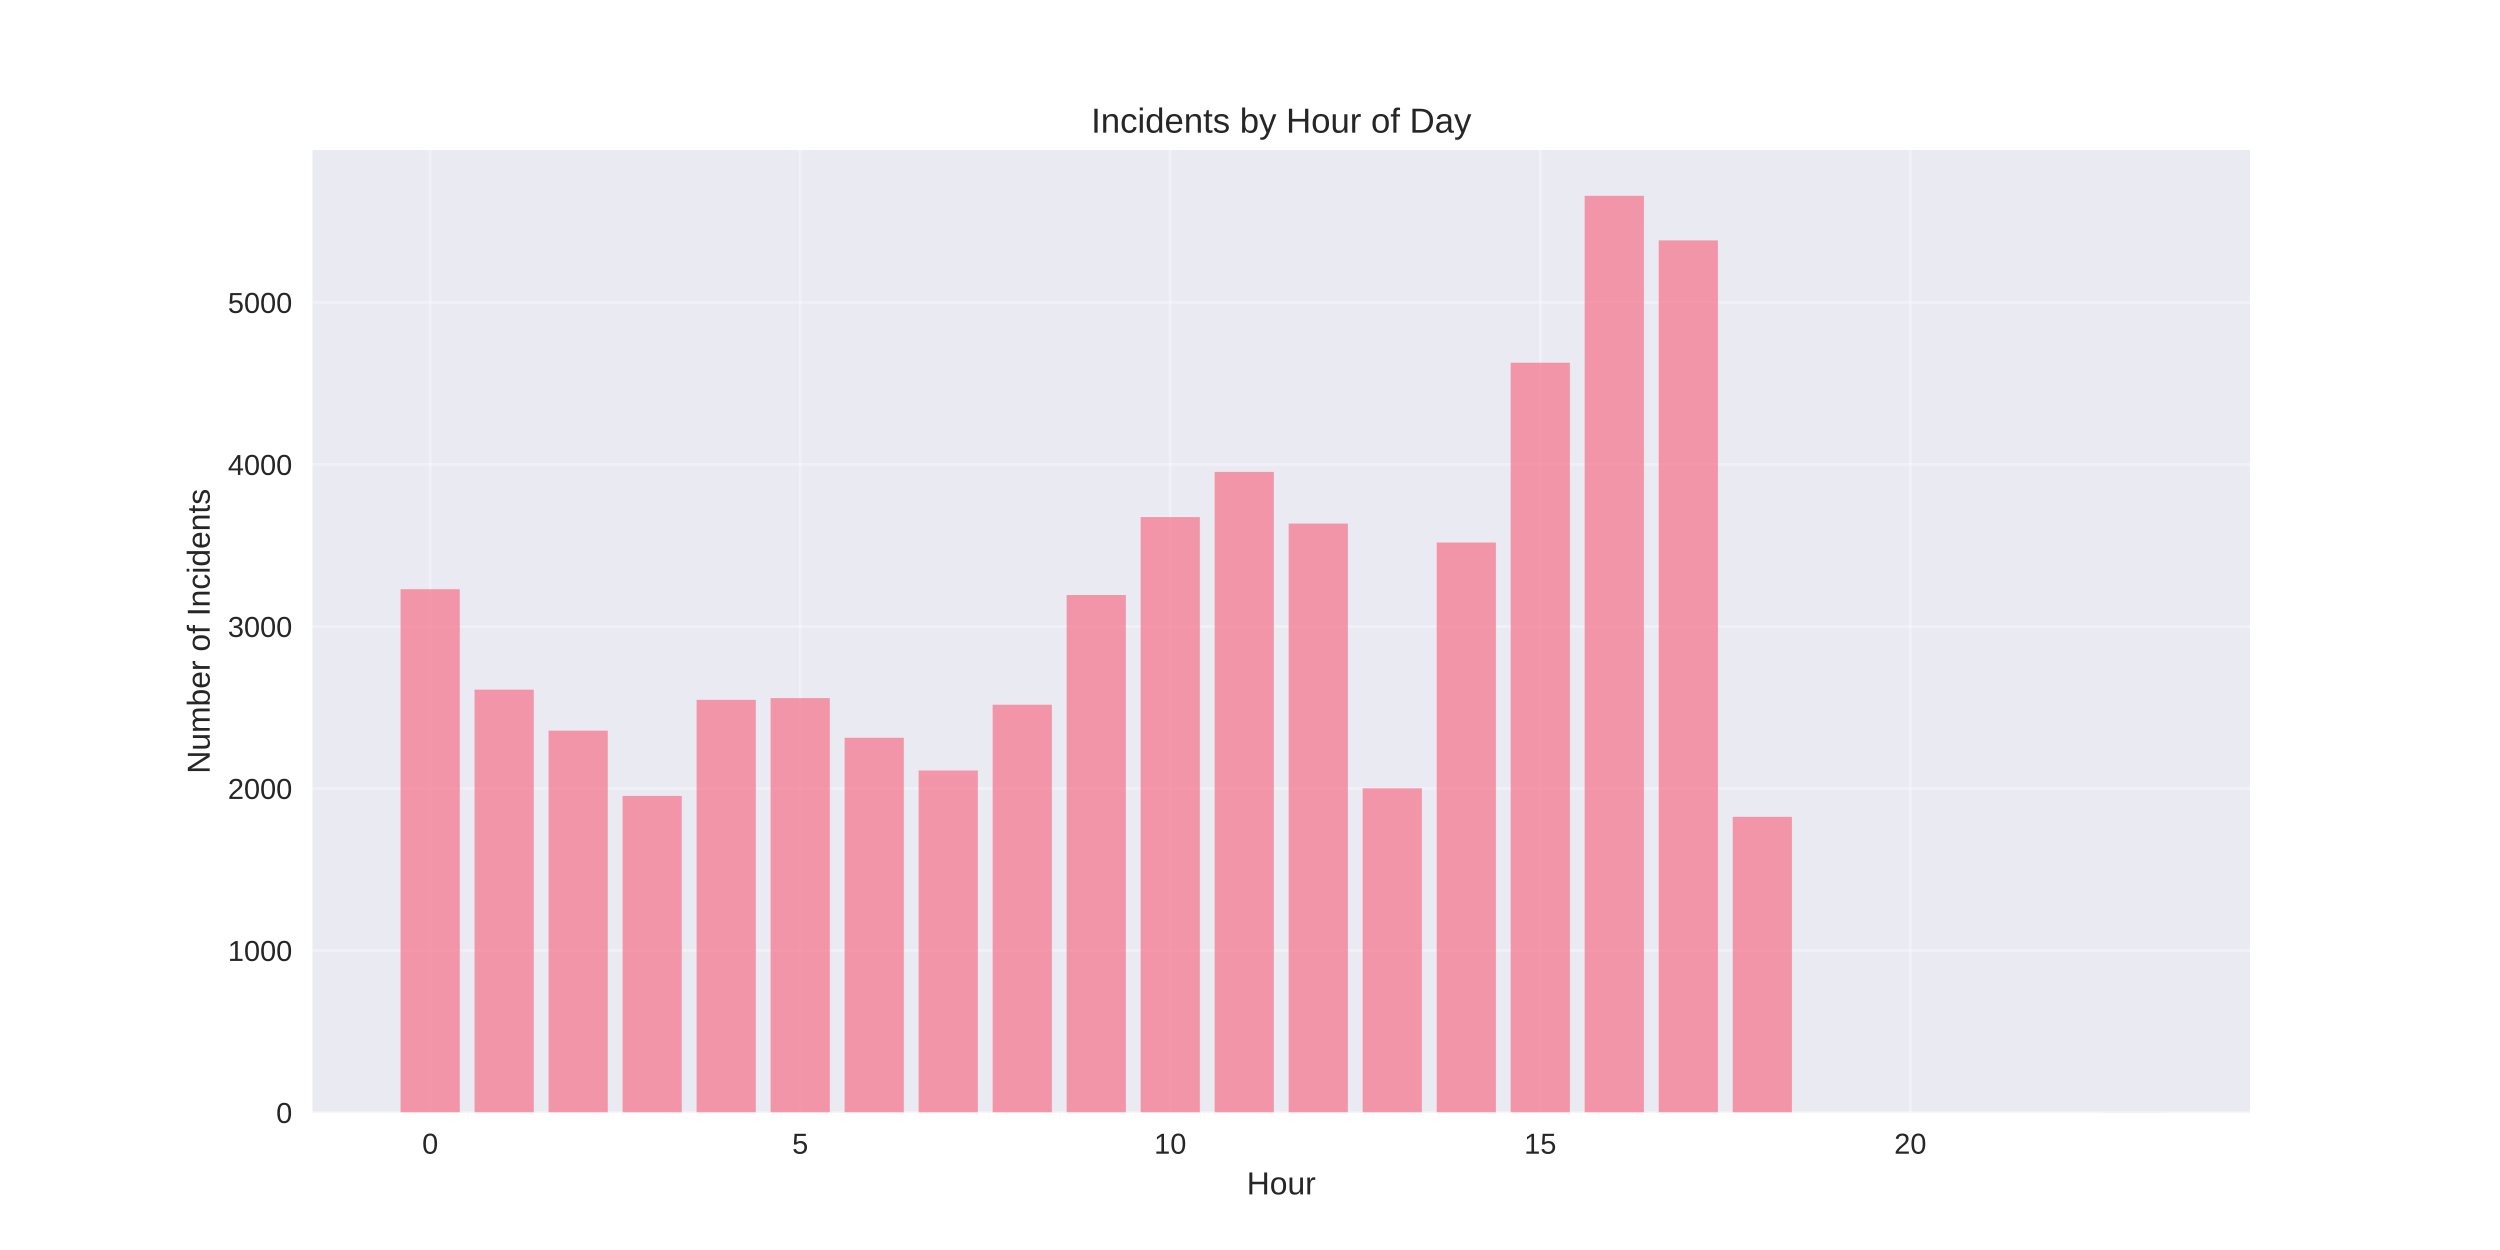
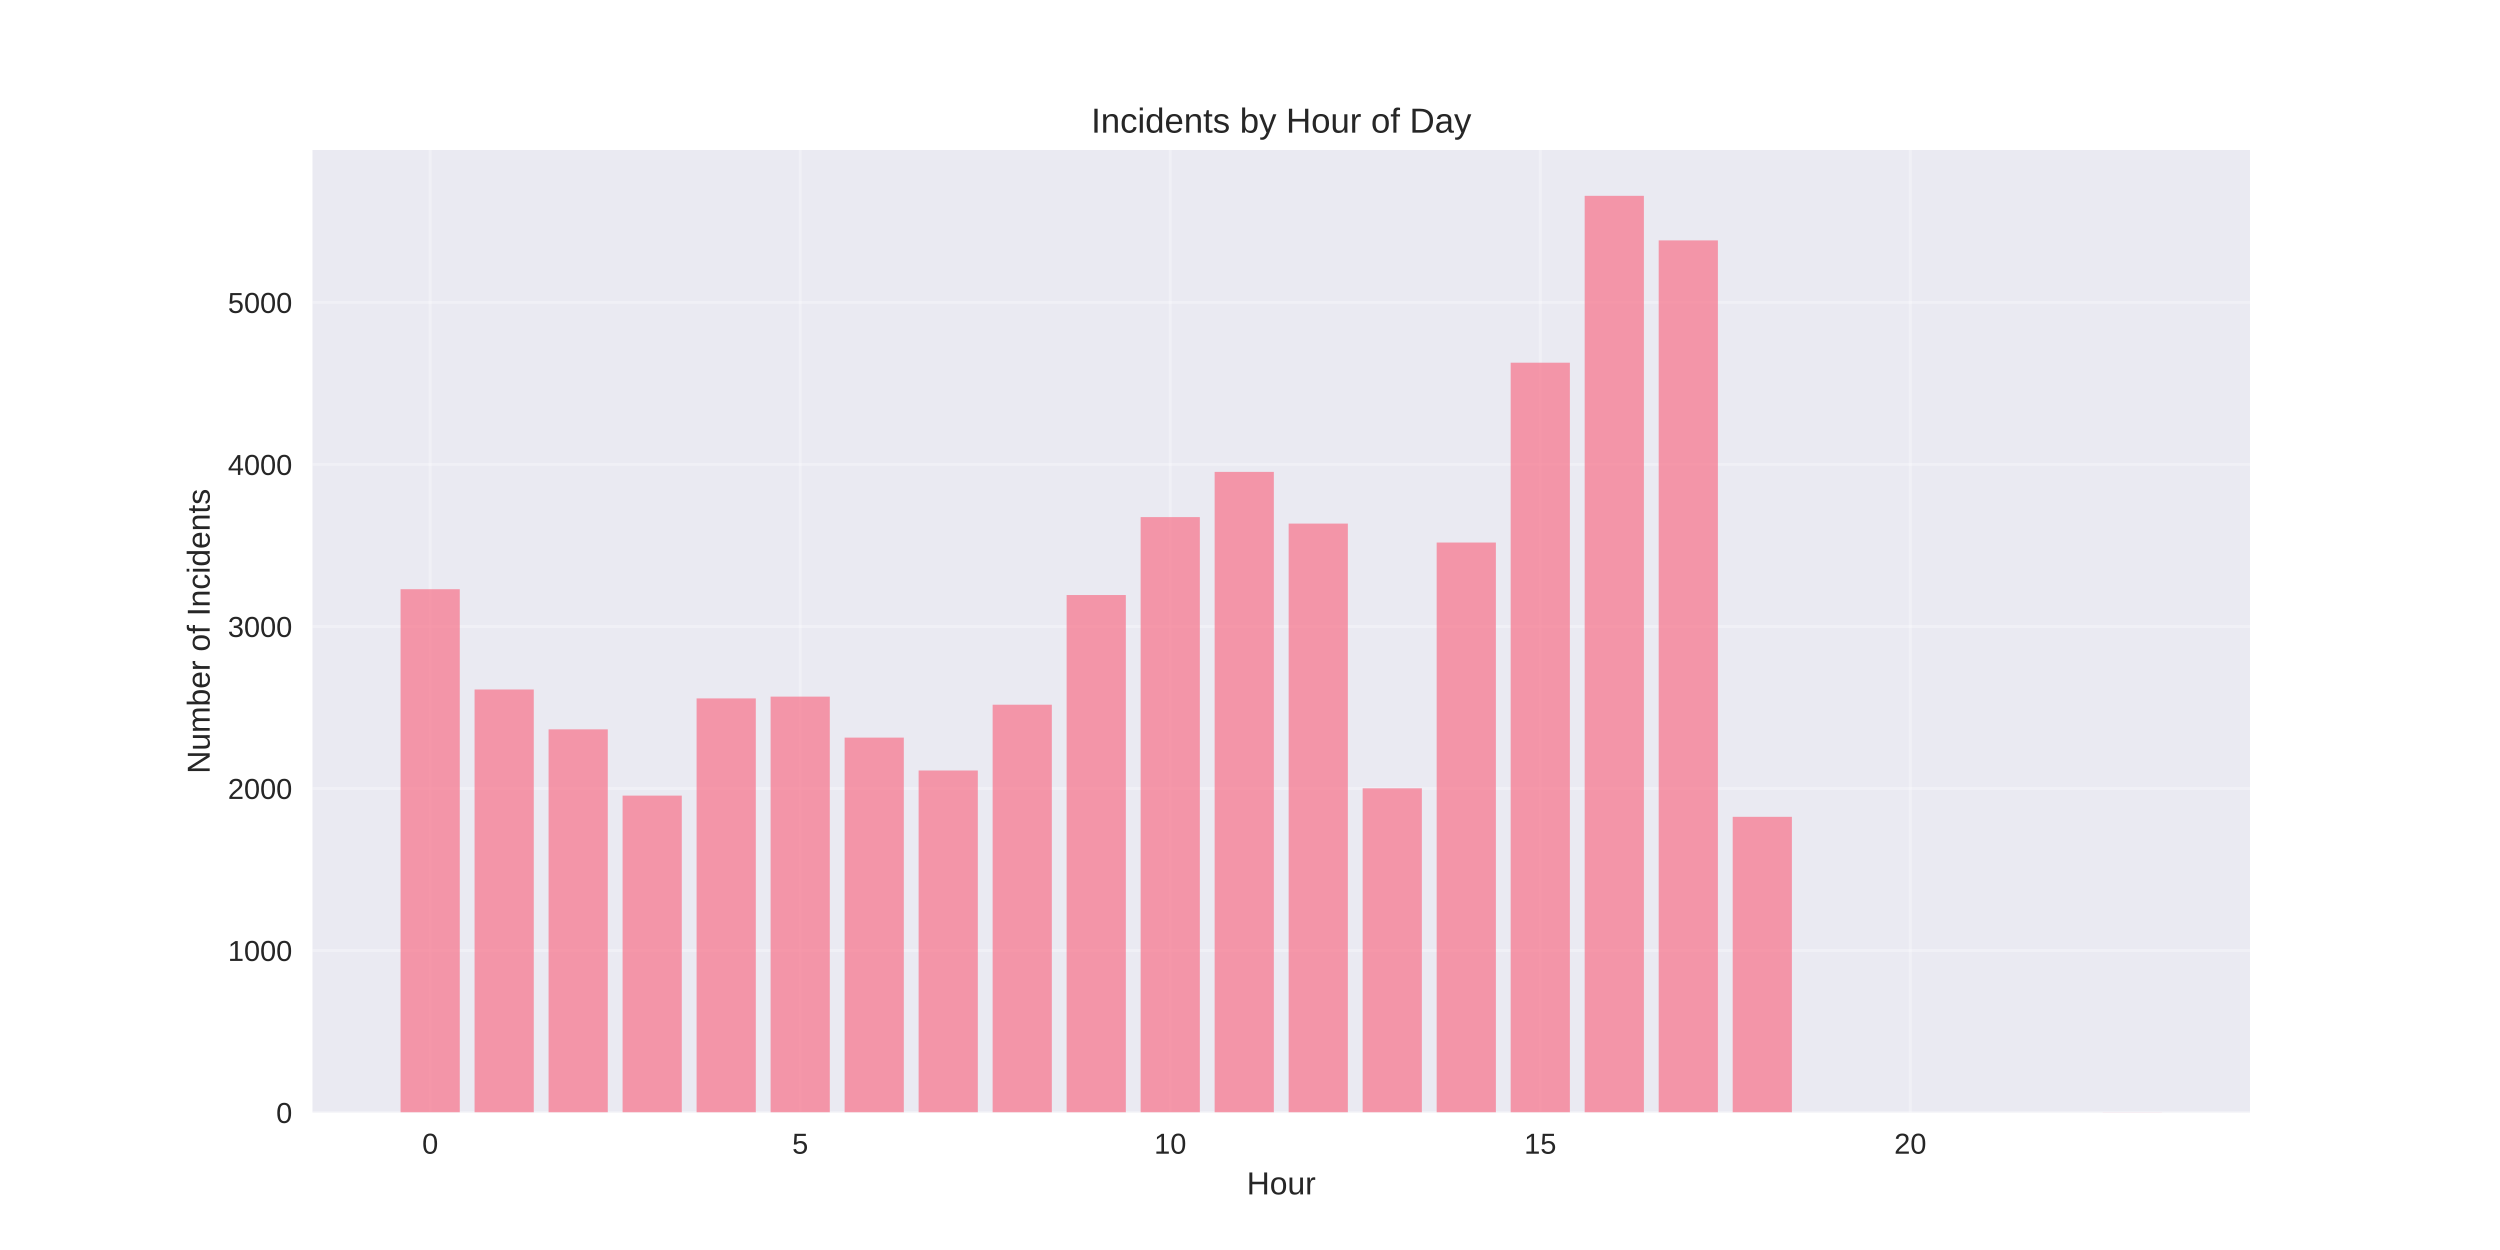
<svg xmlns="http://www.w3.org/2000/svg" width="864pt" height="432pt" viewBox="0 0 864 432" version="1.1">
  <defs>
    <style type="text/css">*{stroke-linejoin: round; stroke-linecap: butt}</style>
  </defs>
  <g id="figure_1">
    <g id="patch_1">
      <path d="M 0 432  L 864 432  L 864 0  L 0 0  z " style="fill: #ffffff" />
    </g>
    <g id="axes_1">
      <g id="patch_2">
        <path d="M 108 384.48  L 777.6 384.48  L 777.6 51.84  L 108 51.84  z " style="fill: #eaeaf2" />
      </g>
      <g id="matplotlib.axis_1">
        <g id="xtick_1">
          <g id="line2d_1">
-             <path d="M 148.667 384.48  L 148.667 51.84  " clip-path="url(#pde0184c216)" style="fill: none; stroke: #ffffff; stroke-opacity: 0.3; stroke-linecap: round" />
+             <path d="M 148.667 384.48  L 148.667 51.84  " clip-path="url(#p24cb71b952)" style="fill: none; stroke: #ffffff; stroke-opacity: 0.3; stroke-linecap: round" />
          </g>
          <g id="line2d_2" />
          <g id="text_1">
            <text style="fill: #262626; font: 10px 'Arial', 'Liberation Sans', 'DejaVu Sans', 'Bitstream Vera Sans', sans-serif; text-anchor: middle" x="148.667" y="398.727" transform="rotate(-0 148.6671 398.7269)">0</text>
          </g>
        </g>
        <g id="xtick_2">
          <g id="line2d_3">
-             <path d="M 276.551 384.48  L 276.551 51.84  " clip-path="url(#pde0184c216)" style="fill: none; stroke: #ffffff; stroke-opacity: 0.3; stroke-linecap: round" />
+             <path d="M 276.551 384.48  L 276.551 51.84  " clip-path="url(#p24cb71b952)" style="fill: none; stroke: #ffffff; stroke-opacity: 0.3; stroke-linecap: round" />
          </g>
          <g id="line2d_4" />
          <g id="text_2">
            <text style="fill: #262626; font: 10px 'Arial', 'Liberation Sans', 'DejaVu Sans', 'Bitstream Vera Sans', sans-serif; text-anchor: middle" x="276.551" y="398.727" transform="rotate(-0 276.551 398.7269)">5</text>
          </g>
        </g>
        <g id="xtick_3">
          <g id="line2d_5">
-             <path d="M 404.435 384.48  L 404.435 51.84  " clip-path="url(#pde0184c216)" style="fill: none; stroke: #ffffff; stroke-opacity: 0.3; stroke-linecap: round" />
+             <path d="M 404.435 384.48  L 404.435 51.84  " clip-path="url(#p24cb71b952)" style="fill: none; stroke: #ffffff; stroke-opacity: 0.3; stroke-linecap: round" />
          </g>
          <g id="line2d_6" />
          <g id="text_3">
            <text style="fill: #262626; font: 10px 'Arial', 'Liberation Sans', 'DejaVu Sans', 'Bitstream Vera Sans', sans-serif; text-anchor: middle" x="404.435" y="398.727" transform="rotate(-0 404.4348 398.7269)">10</text>
          </g>
        </g>
        <g id="xtick_4">
          <g id="line2d_7">
-             <path d="M 532.319 384.48  L 532.319 51.84  " clip-path="url(#pde0184c216)" style="fill: none; stroke: #ffffff; stroke-opacity: 0.3; stroke-linecap: round" />
+             <path d="M 532.319 384.48  L 532.319 51.84  " clip-path="url(#p24cb71b952)" style="fill: none; stroke: #ffffff; stroke-opacity: 0.3; stroke-linecap: round" />
          </g>
          <g id="line2d_8" />
          <g id="text_4">
            <text style="fill: #262626; font: 10px 'Arial', 'Liberation Sans', 'DejaVu Sans', 'Bitstream Vera Sans', sans-serif; text-anchor: middle" x="532.319" y="398.727" transform="rotate(-0 532.3187 398.7269)">15</text>
          </g>
        </g>
        <g id="xtick_5">
          <g id="line2d_9">
-             <path d="M 660.203 384.48  L 660.203 51.84  " clip-path="url(#pde0184c216)" style="fill: none; stroke: #ffffff; stroke-opacity: 0.3; stroke-linecap: round" />
+             <path d="M 660.203 384.48  L 660.203 51.84  " clip-path="url(#p24cb71b952)" style="fill: none; stroke: #ffffff; stroke-opacity: 0.3; stroke-linecap: round" />
          </g>
          <g id="line2d_10" />
          <g id="text_5">
            <text style="fill: #262626; font: 10px 'Arial', 'Liberation Sans', 'DejaVu Sans', 'Bitstream Vera Sans', sans-serif; text-anchor: middle" x="660.203" y="398.727" transform="rotate(-0 660.2026 398.7269)">20</text>
          </g>
        </g>
        <g id="text_6">
          <text style="fill: #262626; font: 11px 'Arial', 'Liberation Sans', 'DejaVu Sans', 'Bitstream Vera Sans', sans-serif; text-anchor: middle" x="442.8" y="412.773" transform="rotate(-0 442.8 412.7734)">Hour</text>
        </g>
      </g>
      <g id="matplotlib.axis_2">
        <g id="ytick_1">
          <g id="line2d_11">
-             <path d="M 108 384.48  L 777.6 384.48  " clip-path="url(#pde0184c216)" style="fill: none; stroke: #ffffff; stroke-opacity: 0.3; stroke-linecap: round" />
+             <path d="M 108 384.48  L 777.6 384.48  " clip-path="url(#p24cb71b952)" style="fill: none; stroke: #ffffff; stroke-opacity: 0.3; stroke-linecap: round" />
          </g>
          <g id="line2d_12" />
          <g id="text_7">
            <text style="fill: #262626; font: 10px 'Arial', 'Liberation Sans', 'DejaVu Sans', 'Bitstream Vera Sans', sans-serif; text-anchor: end" x="101" y="388.103" transform="rotate(-0 101 388.1034)">0</text>
          </g>
        </g>
        <g id="ytick_2">
          <g id="line2d_13">
-             <path d="M 108 328.488  L 777.6 328.488  " clip-path="url(#pde0184c216)" style="fill: none; stroke: #ffffff; stroke-opacity: 0.3; stroke-linecap: round" />
+             <path d="M 108 328.488  L 777.6 328.488  " clip-path="url(#p24cb71b952)" style="fill: none; stroke: #ffffff; stroke-opacity: 0.3; stroke-linecap: round" />
          </g>
          <g id="line2d_14" />
          <g id="text_8">
            <text style="fill: #262626; font: 10px 'Arial', 'Liberation Sans', 'DejaVu Sans', 'Bitstream Vera Sans', sans-serif; text-anchor: end" x="101" y="332.112" transform="rotate(-0 101 332.1119)">1000</text>
          </g>
        </g>
        <g id="ytick_3">
          <g id="line2d_15">
-             <path d="M 108 272.497  L 777.6 272.497  " clip-path="url(#pde0184c216)" style="fill: none; stroke: #ffffff; stroke-opacity: 0.3; stroke-linecap: round" />
+             <path d="M 108 272.497  L 777.6 272.497  " clip-path="url(#p24cb71b952)" style="fill: none; stroke: #ffffff; stroke-opacity: 0.3; stroke-linecap: round" />
          </g>
          <g id="line2d_16" />
          <g id="text_9">
            <text style="fill: #262626; font: 10px 'Arial', 'Liberation Sans', 'DejaVu Sans', 'Bitstream Vera Sans', sans-serif; text-anchor: end" x="101" y="276.12" transform="rotate(-0 101 276.1204)">2000</text>
          </g>
        </g>
        <g id="ytick_4">
          <g id="line2d_17">
-             <path d="M 108 216.505  L 777.6 216.505  " clip-path="url(#pde0184c216)" style="fill: none; stroke: #ffffff; stroke-opacity: 0.3; stroke-linecap: round" />
+             <path d="M 108 216.505  L 777.6 216.505  " clip-path="url(#p24cb71b952)" style="fill: none; stroke: #ffffff; stroke-opacity: 0.3; stroke-linecap: round" />
          </g>
          <g id="line2d_18" />
          <g id="text_10">
            <text style="fill: #262626; font: 10px 'Arial', 'Liberation Sans', 'DejaVu Sans', 'Bitstream Vera Sans', sans-serif; text-anchor: end" x="101" y="220.129" transform="rotate(-0 101 220.1289)">3000</text>
          </g>
        </g>
        <g id="ytick_5">
          <g id="line2d_19">
-             <path d="M 108 160.514  L 777.6 160.514  " clip-path="url(#pde0184c216)" style="fill: none; stroke: #ffffff; stroke-opacity: 0.3; stroke-linecap: round" />
+             <path d="M 108 160.514  L 777.6 160.514  " clip-path="url(#p24cb71b952)" style="fill: none; stroke: #ffffff; stroke-opacity: 0.3; stroke-linecap: round" />
          </g>
          <g id="line2d_20" />
          <g id="text_11">
            <text style="fill: #262626; font: 10px 'Arial', 'Liberation Sans', 'DejaVu Sans', 'Bitstream Vera Sans', sans-serif; text-anchor: end" x="101" y="164.137" transform="rotate(-0 101 164.1374)">4000</text>
          </g>
        </g>
        <g id="ytick_6">
          <g id="line2d_21">
-             <path d="M 108 104.522  L 777.6 104.522  " clip-path="url(#pde0184c216)" style="fill: none; stroke: #ffffff; stroke-opacity: 0.3; stroke-linecap: round" />
+             <path d="M 108 104.522  L 777.6 104.522  " clip-path="url(#p24cb71b952)" style="fill: none; stroke: #ffffff; stroke-opacity: 0.3; stroke-linecap: round" />
          </g>
          <g id="line2d_22" />
          <g id="text_12">
            <text style="fill: #262626; font: 10px 'Arial', 'Liberation Sans', 'DejaVu Sans', 'Bitstream Vera Sans', sans-serif; text-anchor: end" x="101" y="108.146" transform="rotate(-0 101 108.1459)">5000</text>
          </g>
        </g>
        <g id="text_13">
          <text style="fill: #262626; font: 11px 'Arial', 'Liberation Sans', 'DejaVu Sans', 'Bitstream Vera Sans', sans-serif; text-anchor: middle" x="72.474" y="218.16" transform="rotate(-90 72.47375 218.16)">Number of Incidents</text>
        </g>
      </g>
      <g id="patch_3">
-         <path d="M 138.436 384.48  L 158.898 384.48  L 158.898 203.627  L 138.436 203.627  z " clip-path="url(#pde0184c216)" style="fill: #f77189; opacity: 0.7" />
+         <path d="M 138.436 384.48  L 158.898 384.48  L 158.898 203.627  L 138.436 203.627  z " clip-path="url(#p24cb71b952)" style="fill: #f77189; opacity: 0.7" />
      </g>
      <g id="patch_4">
-         <path d="M 164.013 384.48  L 184.475 384.48  L 184.475 238.342  L 164.013 238.342  z " clip-path="url(#pde0184c216)" style="fill: #f77189; opacity: 0.7" />
+         <path d="M 164.013 384.48  L 184.475 384.48  L 184.475 238.286  L 164.013 238.286  z " clip-path="url(#p24cb71b952)" style="fill: #f77189; opacity: 0.7" />
      </g>
      <g id="patch_5">
-         <path d="M 189.59 384.48  L 210.051 384.48  L 210.051 252.508  L 189.59 252.508  z " clip-path="url(#pde0184c216)" style="fill: #f77189; opacity: 0.7" />
+         <path d="M 189.59 384.48  L 210.051 384.48  L 210.051 252.06  L 189.59 252.06  z " clip-path="url(#p24cb71b952)" style="fill: #f77189; opacity: 0.7" />
      </g>
      <g id="patch_6">
-         <path d="M 215.167 384.48  L 235.628 384.48  L 235.628 275.073  L 215.167 275.073  z " clip-path="url(#pde0184c216)" style="fill: #f77189; opacity: 0.7" />
+         <path d="M 215.167 384.48  L 235.628 384.48  L 235.628 274.961  L 215.167 274.961  z " clip-path="url(#p24cb71b952)" style="fill: #f77189; opacity: 0.7" />
      </g>
      <g id="patch_7">
-         <path d="M 240.743 384.48  L 261.205 384.48  L 261.205 241.87  L 240.743 241.87  z " clip-path="url(#pde0184c216)" style="fill: #f77189; opacity: 0.7" />
+         <path d="M 240.743 384.48  L 261.205 384.48  L 261.205 241.366  L 240.743 241.366  z " clip-path="url(#p24cb71b952)" style="fill: #f77189; opacity: 0.7" />
      </g>
      <g id="patch_8">
-         <path d="M 266.32 384.48  L 286.782 384.48  L 286.782 241.254  L 266.32 241.254  z " clip-path="url(#pde0184c216)" style="fill: #f77189; opacity: 0.7" />
+         <path d="M 266.32 384.48  L 286.782 384.48  L 286.782 240.75  L 266.32 240.75  z " clip-path="url(#p24cb71b952)" style="fill: #f77189; opacity: 0.7" />
      </g>
      <g id="patch_9">
-         <path d="M 291.897 384.48  L 312.358 384.48  L 312.358 254.972  L 291.897 254.972  z " clip-path="url(#pde0184c216)" style="fill: #f77189; opacity: 0.7" />
+         <path d="M 291.897 384.48  L 312.358 384.48  L 312.358 254.916  L 291.897 254.916  z " clip-path="url(#p24cb71b952)" style="fill: #f77189; opacity: 0.7" />
      </g>
      <g id="patch_10">
-         <path d="M 317.474 384.48  L 337.935 384.48  L 337.935 266.282  L 317.474 266.282  z " clip-path="url(#pde0184c216)" style="fill: #f77189; opacity: 0.7" />
+         <path d="M 317.474 384.48  L 337.935 384.48  L 337.935 266.282  L 317.474 266.282  z " clip-path="url(#p24cb71b952)" style="fill: #f77189; opacity: 0.7" />
      </g>
      <g id="patch_11">
-         <path d="M 343.051 384.48  L 363.512 384.48  L 363.512 243.549  L 343.051 243.549  z " clip-path="url(#pde0184c216)" style="fill: #f77189; opacity: 0.7" />
+         <path d="M 343.051 384.48  L 363.512 384.48  L 363.512 243.549  L 343.051 243.549  z " clip-path="url(#p24cb71b952)" style="fill: #f77189; opacity: 0.7" />
      </g>
      <g id="patch_12">
-         <path d="M 368.627 384.48  L 389.089 384.48  L 389.089 205.643  L 368.627 205.643  z " clip-path="url(#pde0184c216)" style="fill: #f77189; opacity: 0.7" />
+         <path d="M 368.627 384.48  L 389.089 384.48  L 389.089 205.643  L 368.627 205.643  z " clip-path="url(#p24cb71b952)" style="fill: #f77189; opacity: 0.7" />
      </g>
      <g id="patch_13">
-         <path d="M 394.204 384.48  L 414.666 384.48  L 414.666 178.711  L 394.204 178.711  z " clip-path="url(#pde0184c216)" style="fill: #f77189; opacity: 0.7" />
+         <path d="M 394.204 384.48  L 414.666 384.48  L 414.666 178.711  L 394.204 178.711  z " clip-path="url(#p24cb71b952)" style="fill: #f77189; opacity: 0.7" />
      </g>
      <g id="patch_14">
-         <path d="M 419.781 384.48  L 440.242 384.48  L 440.242 163.09  L 419.781 163.09  z " clip-path="url(#pde0184c216)" style="fill: #f77189; opacity: 0.7" />
+         <path d="M 419.781 384.48  L 440.242 384.48  L 440.242 163.09  L 419.781 163.09  z " clip-path="url(#p24cb71b952)" style="fill: #f77189; opacity: 0.7" />
      </g>
      <g id="patch_15">
-         <path d="M 445.358 384.48  L 465.819 384.48  L 465.819 180.951  L 445.358 180.951  z " clip-path="url(#pde0184c216)" style="fill: #f77189; opacity: 0.7" />
+         <path d="M 445.358 384.48  L 465.819 384.48  L 465.819 180.951  L 445.358 180.951  z " clip-path="url(#p24cb71b952)" style="fill: #f77189; opacity: 0.7" />
      </g>
      <g id="patch_16">
-         <path d="M 470.934 384.48  L 491.396 384.48  L 491.396 272.441  L 470.934 272.441  z " clip-path="url(#pde0184c216)" style="fill: #f77189; opacity: 0.7" />
+         <path d="M 470.934 384.48  L 491.396 384.48  L 491.396 272.441  L 470.934 272.441  z " clip-path="url(#p24cb71b952)" style="fill: #f77189; opacity: 0.7" />
      </g>
      <g id="patch_17">
-         <path d="M 496.511 384.48  L 516.973 384.48  L 516.973 187.502  L 496.511 187.502  z " clip-path="url(#pde0184c216)" style="fill: #f77189; opacity: 0.7" />
+         <path d="M 496.511 384.48  L 516.973 384.48  L 516.973 187.502  L 496.511 187.502  z " clip-path="url(#p24cb71b952)" style="fill: #f77189; opacity: 0.7" />
      </g>
      <g id="patch_18">
-         <path d="M 522.088 384.48  L 542.549 384.48  L 542.549 125.351  L 522.088 125.351  z " clip-path="url(#pde0184c216)" style="fill: #f77189; opacity: 0.7" />
+         <path d="M 522.088 384.48  L 542.549 384.48  L 542.549 125.351  L 522.088 125.351  z " clip-path="url(#p24cb71b952)" style="fill: #f77189; opacity: 0.7" />
      </g>
      <g id="patch_19">
-         <path d="M 547.665 384.48  L 568.126 384.48  L 568.126 67.68  L 547.665 67.68  z " clip-path="url(#pde0184c216)" style="fill: #f77189; opacity: 0.7" />
+         <path d="M 547.665 384.48  L 568.126 384.48  L 568.126 67.68  L 547.665 67.68  z " clip-path="url(#p24cb71b952)" style="fill: #f77189; opacity: 0.7" />
      </g>
      <g id="patch_20">
-         <path d="M 573.242 384.48  L 593.703 384.48  L 593.703 83.078  L 573.242 83.078  z " clip-path="url(#pde0184c216)" style="fill: #f77189; opacity: 0.7" />
+         <path d="M 573.242 384.48  L 593.703 384.48  L 593.703 83.078  L 573.242 83.078  z " clip-path="url(#p24cb71b952)" style="fill: #f77189; opacity: 0.7" />
      </g>
      <g id="patch_21">
-         <path d="M 598.818 384.48  L 619.28 384.48  L 619.28 282.295  L 598.818 282.295  z " clip-path="url(#pde0184c216)" style="fill: #f77189; opacity: 0.7" />
+         <path d="M 598.818 384.48  L 619.28 384.48  L 619.28 282.295  L 598.818 282.295  z " clip-path="url(#p24cb71b952)" style="fill: #f77189; opacity: 0.7" />
      </g>
      <g id="patch_22">
-         <path d="M 726.702 384.48  L 747.164 384.48  L 747.164 384.424  L 726.702 384.424  z " clip-path="url(#pde0184c216)" style="fill: #f77189; opacity: 0.7" />
+         <path d="M 726.702 384.48  L 747.164 384.48  L 747.164 384.424  L 726.702 384.424  z " clip-path="url(#p24cb71b952)" style="fill: #f77189; opacity: 0.7" />
      </g>
      <g id="patch_23">
        <path d="M 108 384.48  L 108 51.84  " style="fill: none" />
      </g>
      <g id="patch_24">
        <path d="M 777.6 384.48  L 777.6 51.84  " style="fill: none" />
      </g>
      <g id="patch_25">
        <path d="M 108 384.48  L 777.6 384.48  " style="fill: none" />
      </g>
      <g id="patch_26">
        <path d="M 108 51.84  L 777.6 51.84  " style="fill: none" />
      </g>
      <g id="text_14">
        <text style="fill: #262626; font: 12px 'Arial', 'Liberation Sans', 'DejaVu Sans', 'Bitstream Vera Sans', sans-serif; text-anchor: middle" x="442.8" y="45.84" transform="rotate(-0 442.8 45.84)">Incidents by Hour of Day</text>
      </g>
    </g>
  </g>
  <defs>
-     <clipPath id="pde0184c216">
+     <clipPath id="p24cb71b952">
      <rect x="108" y="51.84" width="669.6" height="332.64" />
    </clipPath>
  </defs>
</svg>
